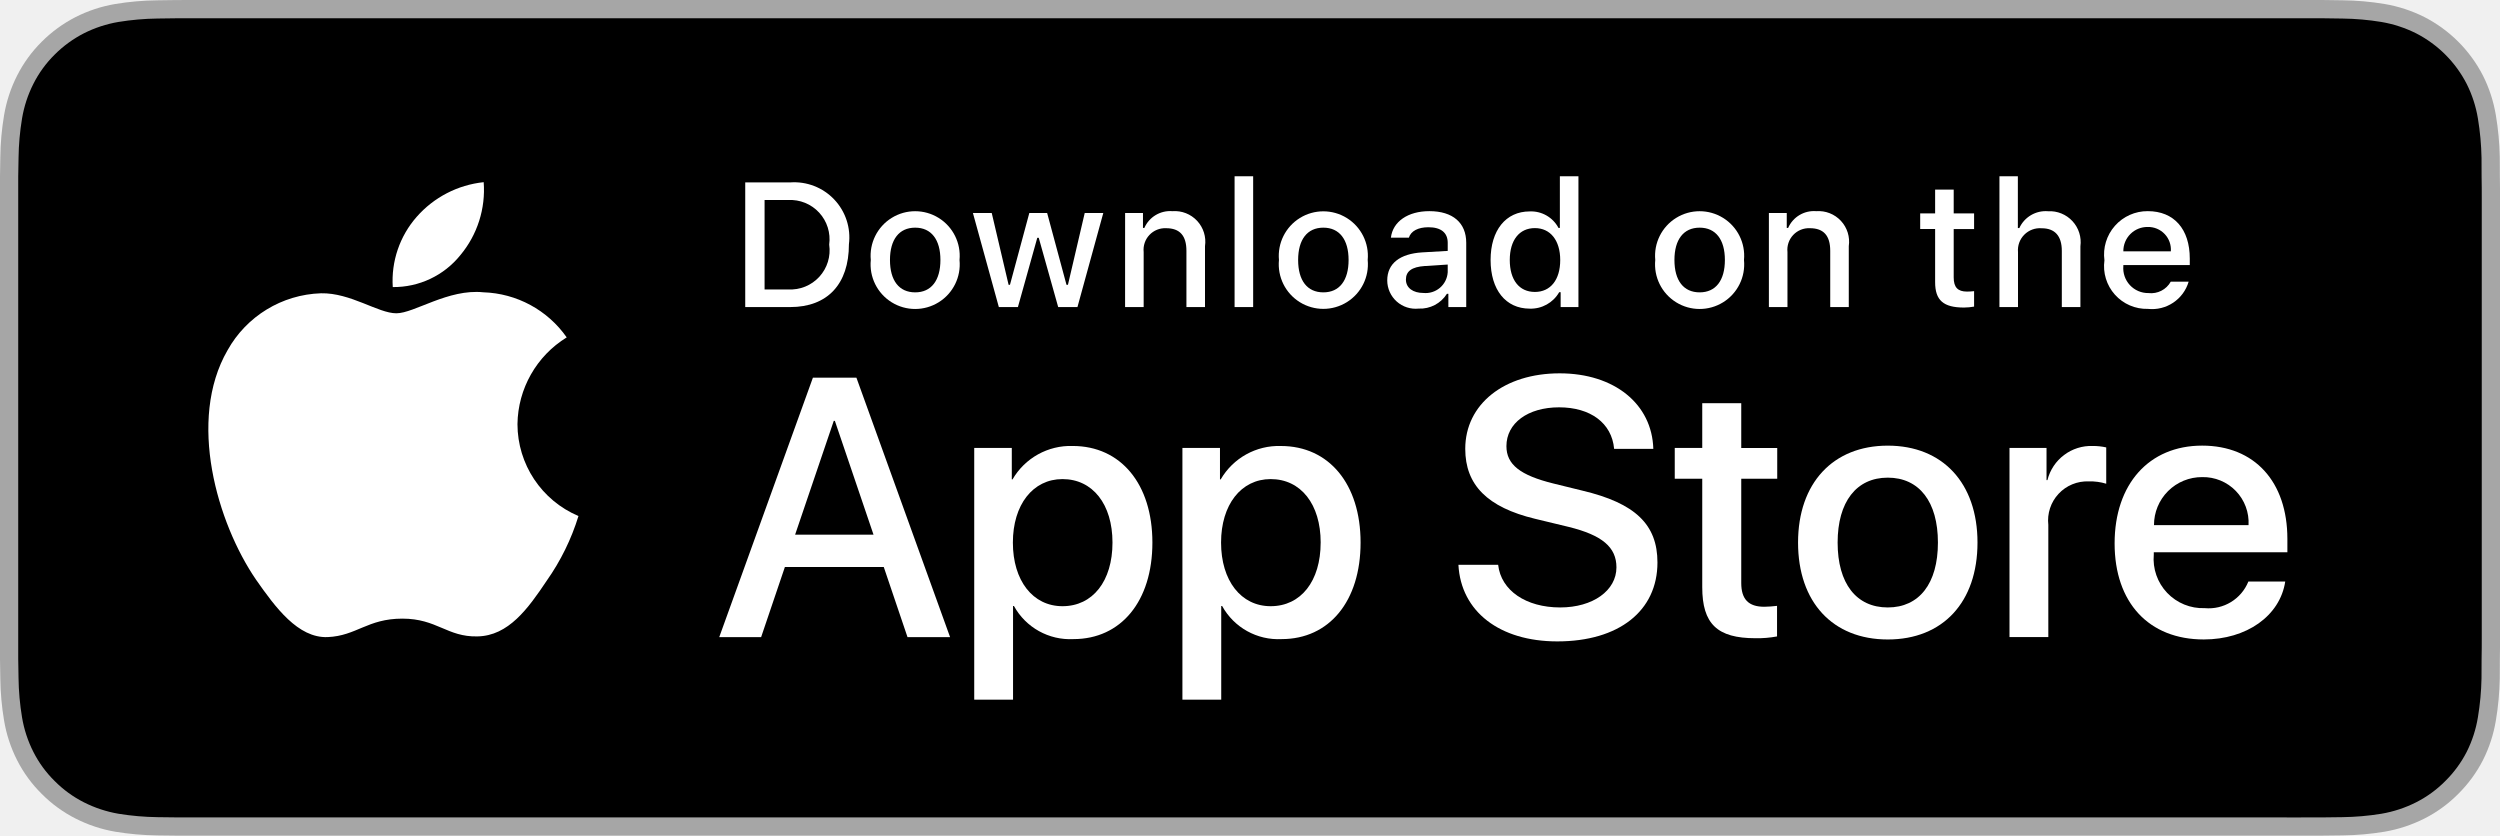
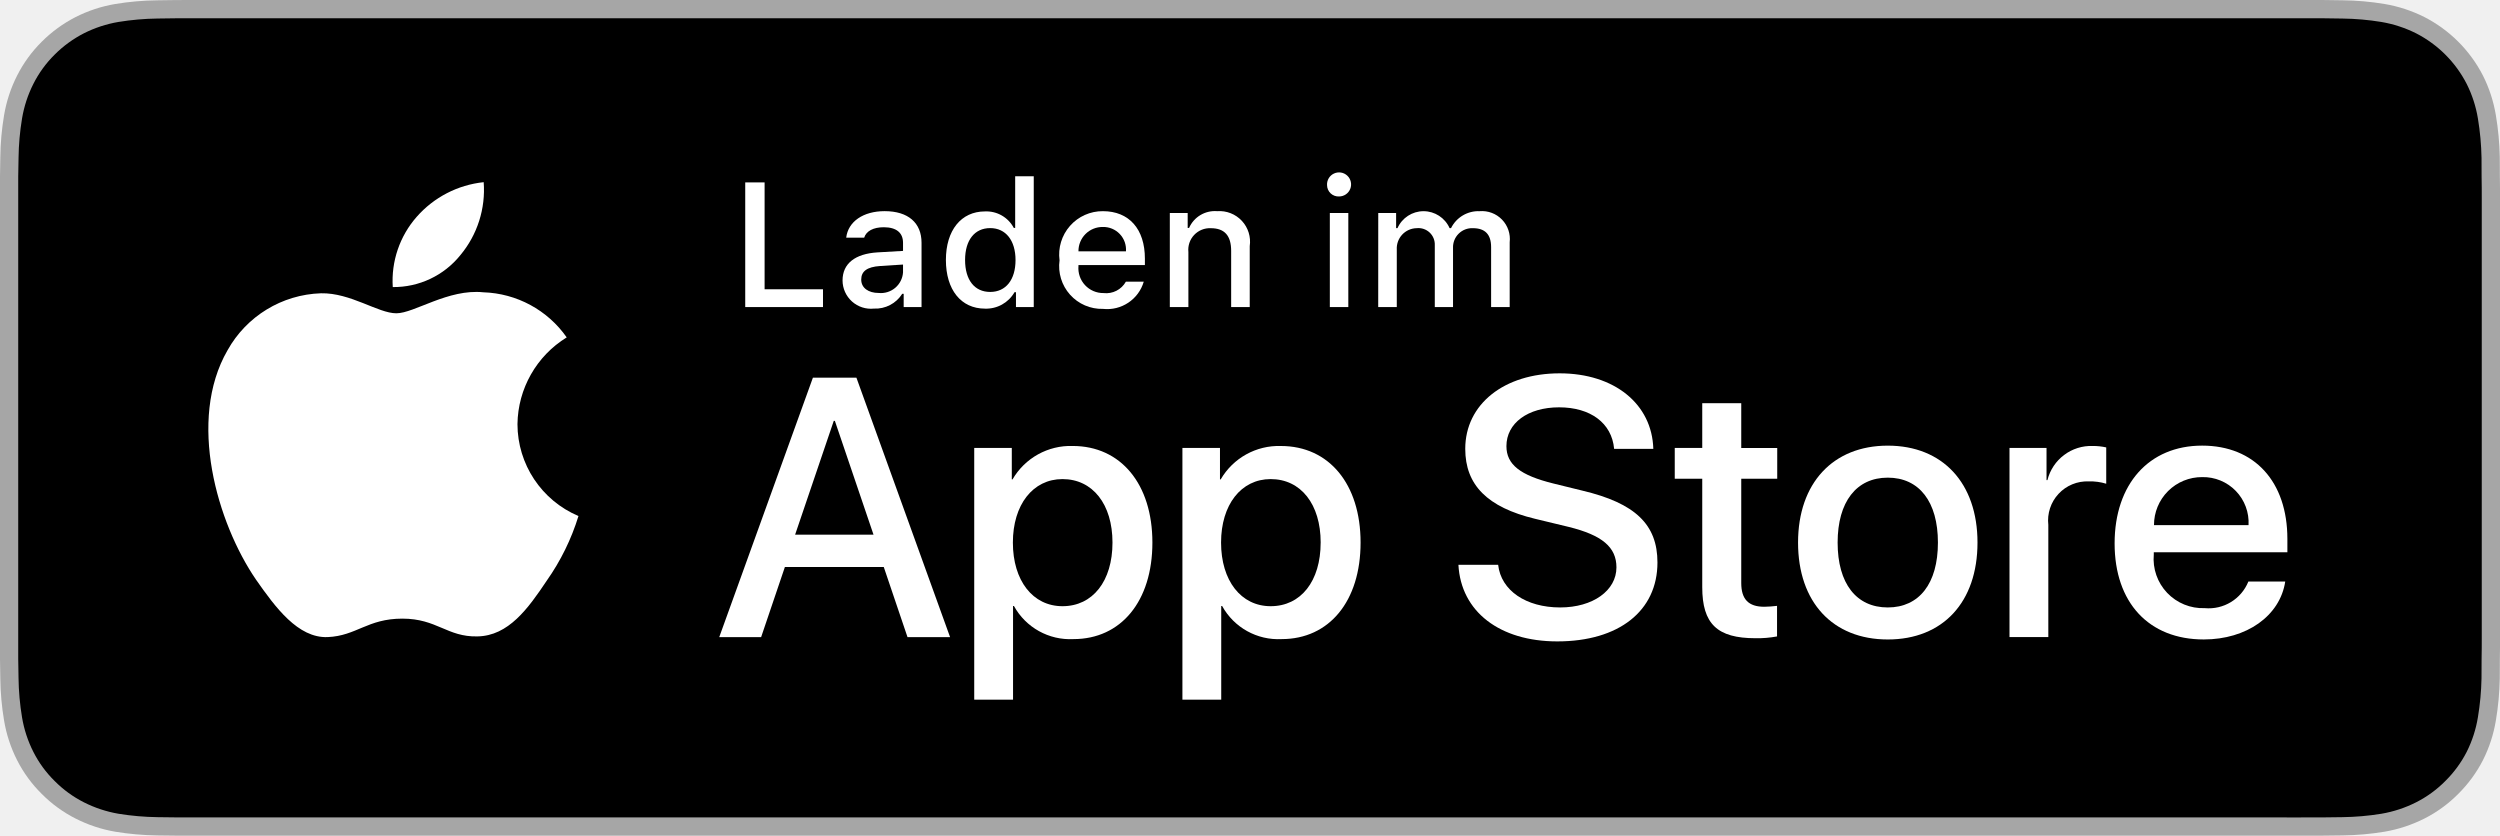
<svg xmlns="http://www.w3.org/2000/svg" id="livetype" width="119.664" height="40" viewBox="0 0 119.664 40">
  <g>
    <g>
      <g>
        <path d="M110.135,0H9.535c-.367,0-.729,0-1.095.002-.306.002-.61.008-.919.013A13.215,13.215,0,0,0,5.517.191a6.665,6.665,0,0,0-1.901.627A6.438,6.438,0,0,0,1.998,1.997,6.258,6.258,0,0,0,.819,3.618a6.601,6.601,0,0,0-.625,1.903,12.993,12.993,0,0,0-.179,2.002C.006,7.83.005,8.138,0,8.444V31.559c.005.31.006.611.015.922a12.992,12.992,0,0,0,.179,2.002,6.588,6.588,0,0,0,.625,1.904A6.208,6.208,0,0,0,1.998,38.001a6.274,6.274,0,0,0,1.619,1.179,6.701,6.701,0,0,0,1.901.631,13.455,13.455,0,0,0,2.004.177c.309.007.613.011.919.011C8.806,40,9.168,40,9.535,40H110.135c.359,0,.725,0,1.084-.002.305,0,.617-.004.922-.011a13.279,13.279,0,0,0,2-.177,6.804,6.804,0,0,0,1.908-.631,6.277,6.277,0,0,0,1.617-1.179,6.395,6.395,0,0,0,1.182-1.614,6.604,6.604,0,0,0,.619-1.904,13.506,13.506,0,0,0,.186-2.002c.004-.311.004-.611.004-.922.008-.363.008-.725.008-1.094V9.536c0-.366,0-.729-.008-1.092,0-.307,0-.614-.004-.921a13.507,13.507,0,0,0-.186-2.002,6.618,6.618,0,0,0-.619-1.903,6.466,6.466,0,0,0-2.799-2.8,6.768,6.768,0,0,0-1.908-.627,13.044,13.044,0,0,0-2-.177c-.305-.005-.617-.011-.922-.013-.359-.002-.725-.002-1.084-.002Z" style="fill: #a6a6a6" />
        <path d="M8.445,39.125c-.305,0-.602-.004-.904-.011a12.687,12.687,0,0,1-1.869-.163,5.884,5.884,0,0,1-1.657-.548,5.406,5.406,0,0,1-1.397-1.017,5.321,5.321,0,0,1-1.021-1.397,5.722,5.722,0,0,1-.543-1.657,12.414,12.414,0,0,1-.167-1.875c-.006-.211-.015-.913-.015-.913V8.444S.882,7.753.888,7.55a12.37,12.37,0,0,1,.166-1.872,5.755,5.755,0,0,1,.543-1.662A5.373,5.373,0,0,1,2.612,2.618,5.565,5.565,0,0,1,4.014,1.595a5.823,5.823,0,0,1,1.653-.544A12.586,12.586,0,0,1,7.543.887L8.445.875H111.214l.913.013a12.385,12.385,0,0,1,1.858.163,5.938,5.938,0,0,1,1.671.548,5.594,5.594,0,0,1,2.415,2.42,5.763,5.763,0,0,1,.535,1.649,12.995,12.995,0,0,1,.174,1.887c.003.283.003.587.003.89.008.375.008.732.008,1.092V30.465c0,.363,0,.718-.008,1.075,0,.325,0,.623-.004.93a12.731,12.731,0,0,1-.171,1.853,5.739,5.739,0,0,1-.54,1.67,5.48,5.48,0,0,1-1.016,1.386,5.413,5.413,0,0,1-1.399,1.022,5.862,5.862,0,0,1-1.668.55,12.542,12.542,0,0,1-1.869.163c-.293.007-.6.011-.897.011l-1.084.002Z" />
      </g>
      <g id="_Group_" data-name="&lt;Group&gt;">
        <g id="_Group_2" data-name="&lt;Group&gt;">
          <g id="_Group_3" data-name="&lt;Group&gt;">
            <path id="_Path_" data-name="&lt;Path&gt;" d="M24.769,20.301a4.949,4.949,0,0,1,2.357-4.152,5.066,5.066,0,0,0-3.991-2.158c-1.679-.176-3.307,1.005-4.163,1.005-.872,0-2.19-.987-3.608-.958a5.315,5.315,0,0,0-4.473,2.728c-1.934,3.348-.491,8.269,1.361,10.976.927,1.325,2.01,2.806,3.428,2.753,1.387-.058,1.905-.884,3.579-.884,1.659,0,2.145.884,3.591.851,1.488-.024,2.426-1.331,3.321-2.669a10.962,10.962,0,0,0,1.518-3.093A4.782,4.782,0,0,1,24.769,20.301Z" style="fill: #fff" />
            <path id="_Path_2" data-name="&lt;Path&gt;" d="M22.037,12.211a4.872,4.872,0,0,0,1.115-3.491,4.957,4.957,0,0,0-3.208,1.66,4.636,4.636,0,0,0-1.144,3.361A4.099,4.099,0,0,0,22.037,12.211Z" style="fill: #fff" />
          </g>
        </g>
        <g>
          <path d="M42.302,27.14h-4.733l-1.137,3.356H34.427l4.483-12.418h2.083l4.483,12.418H43.438ZM38.059,25.591h3.752l-1.85-5.447h-.052Z" style="fill: #fff" />
          <path d="M55.16,25.97c0,2.813-1.506,4.621-3.778,4.621a3.069,3.069,0,0,1-2.849-1.584h-.043v4.484h-1.858V21.442H48.43v1.506h.034a3.212,3.212,0,0,1,2.883-1.601C53.645,21.348,55.16,23.164,55.16,25.97Zm-1.91,0c0-1.833-.947-3.038-2.393-3.038-1.42,0-2.375,1.23-2.375,3.038,0,1.824.955,3.046,2.375,3.046C52.302,29.016,53.25,27.819,53.25,25.97Z" style="fill: #fff" />
          <path d="M65.125,25.97c0,2.813-1.506,4.621-3.778,4.621a3.069,3.069,0,0,1-2.849-1.584h-.043v4.484h-1.858V21.442H58.395v1.506h.034A3.212,3.212,0,0,1,61.312,21.348C63.61,21.348,65.125,23.164,65.125,25.97Zm-1.91,0c0-1.833-.947-3.038-2.393-3.038-1.42,0-2.375,1.23-2.375,3.038,0,1.824.955,3.046,2.375,3.046C62.267,29.016,63.214,27.819,63.214,25.97Z" style="fill: #fff" />
          <path d="M71.71,27.036c.138,1.231,1.334,2.04,2.969,2.04,1.566,0,2.693-.809,2.693-1.919,0-.964-.68-1.541-2.289-1.937l-1.609-.388c-2.28-.551-3.339-1.617-3.339-3.348,0-2.143,1.867-3.614,4.519-3.614,2.624,0,4.423,1.472,4.483,3.614h-1.876c-.112-1.239-1.137-1.987-2.634-1.987s-2.521.757-2.521,1.858c0,.878.654,1.395,2.255,1.79l1.368.336c2.548.603,3.606,1.626,3.606,3.442,0,2.323-1.851,3.778-4.794,3.778-2.754,0-4.613-1.421-4.733-3.667Z" style="fill: #fff" />
          <path d="M83.346,19.3v2.143h1.722v1.472H83.346v4.991c0,.775.345,1.137,1.102,1.137a5.808,5.808,0,0,0,.611-.043v1.463a5.104,5.104,0,0,1-1.032.086c-1.833,0-2.548-.688-2.548-2.444V22.914H80.163V21.442H81.479V19.3Z" style="fill: #fff" />
          <path d="M86.065,25.97c0-2.849,1.678-4.639,4.294-4.639,2.625,0,4.295,1.79,4.295,4.639,0,2.856-1.661,4.639-4.295,4.639C87.726,30.608,86.065,28.826,86.065,25.97Zm6.695,0c0-1.954-.896-3.107-2.401-3.107s-2.4,1.162-2.4,3.107c0,1.962.895,3.106,2.4,3.106S92.76,27.932,92.76,25.97Z" style="fill: #fff" />
          <path d="M96.186,21.442h1.772v1.541h.043a2.159,2.159,0,0,1,2.178-1.636,2.866,2.866,0,0,1,.637.069v1.738a2.598,2.598,0,0,0-.835-.112,1.873,1.873,0,0,0-1.937,2.083v5.37h-1.858Z" style="fill: #fff" />
          <path d="M109.384,27.837c-.25,1.644-1.851,2.771-3.898,2.771-2.634,0-4.269-1.765-4.269-4.596,0-2.84,1.644-4.682,4.19-4.682,2.505,0,4.08,1.721,4.08,4.466v.637h-6.395v.112a2.358,2.358,0,0,0,2.436,2.564,2.048,2.048,0,0,0,2.091-1.273Zm-6.282-2.702h4.526a2.177,2.177,0,0,0-2.221-2.298A2.292,2.292,0,0,0,103.102,25.135Z" style="fill: #fff" />
        </g>
      </g>
    </g>
    <g id="_Group_4" data-name="&lt;Group&gt;">
      <g>
-         <path d="M37.826,8.731a2.64,2.64,0,0,1,2.808,2.965c0,1.906-1.03,3.002-2.808,3.002H35.671V8.731Zm-1.229,5.123h1.125a1.876,1.876,0,0,0,1.968-2.146,1.881,1.881,0,0,0-1.968-2.134h-1.125Z" style="fill: #fff" />
-         <path d="M41.681,12.444a2.133,2.133,0,1,1,4.247,0,2.134,2.134,0,1,1-4.247,0Zm3.333,0c0-.976-.438-1.547-1.208-1.547-.772,0-1.207.571-1.207,1.547,0,.984.435,1.55,1.207,1.55C44.575,13.995,45.014,13.424,45.014,12.444Z" style="fill: #fff" />
-         <path d="M51.573,14.698h-.922l-.931-3.316h-.07l-.927,3.316h-.913l-1.241-4.503h.901l.807,3.436h.066l.926-3.436h.853l.926,3.436h.07l.803-3.436h.889Z" style="fill: #fff" />
-         <path d="M53.854,10.195H54.709v.715h.066a1.348,1.348,0,0,1,1.344-.802,1.465,1.465,0,0,1,1.559,1.675v2.915h-.889V12.006c0-.724-.314-1.083-.972-1.083a1.033,1.033,0,0,0-1.075,1.141v2.634h-.889Z" style="fill: #fff" />
-         <path d="M59.094,8.437h.889v6.261h-.889Z" style="fill: #fff" />
-         <path d="M61.218,12.444a2.133,2.133,0,1,1,4.248,0,2.134,2.134,0,1,1-4.248,0Zm3.333,0c0-.976-.438-1.547-1.208-1.547-.772,0-1.207.571-1.207,1.547,0,.984.435,1.55,1.207,1.55C64.112,13.995,64.551,13.424,64.551,12.444Z" style="fill: #fff" />
-         <path d="M66.401,13.424c0-.811.604-1.278,1.675-1.344l1.22-.07v-.389c0-.476-.314-.744-.922-.744-.496,0-.84.182-.938.5h-.86c.091-.773.818-1.27,1.84-1.27,1.129,0,1.766.562,1.766,1.513v3.077h-.855v-.633h-.07a1.515,1.515,0,0,1-1.353.707A1.36,1.36,0,0,1,66.401,13.424Zm2.895-.385v-.376l-1.1.07c-.62.042-.901.252-.901.649,0,.405.352.641.835.641A1.062,1.062,0,0,0,69.295,13.04Z" style="fill: #fff" />
-         <path d="M71.348,12.444c0-1.423.731-2.324,1.869-2.324a1.484,1.484,0,0,1,1.381.79h.066V8.437h.889v6.261h-.852v-.711h-.07a1.563,1.563,0,0,1-1.414.786C72.072,14.772,71.348,13.871,71.348,12.444Zm.918,0c0,.955.45,1.53,1.203,1.53.749,0,1.212-.583,1.212-1.526,0-.938-.468-1.53-1.212-1.53C72.721,10.918,72.266,11.497,72.266,12.444Z" style="fill: #fff" />
-         <path d="M79.23,12.444a2.133,2.133,0,1,1,4.247,0,2.134,2.134,0,1,1-4.247,0Zm3.333,0c0-.976-.438-1.547-1.208-1.547-.772,0-1.207.571-1.207,1.547,0,.984.435,1.55,1.207,1.55C82.125,13.995,82.563,13.424,82.563,12.444Z" style="fill: #fff" />
-         <path d="M84.669,10.195h.855v.715h.066a1.348,1.348,0,0,1,1.344-.802,1.465,1.465,0,0,1,1.559,1.675v2.915H87.605V12.006c0-.724-.314-1.083-.972-1.083a1.033,1.033,0,0,0-1.075,1.141v2.634h-.889Z" style="fill: #fff" />
-         <path d="M93.515,9.074v1.142h.976v.749h-.976V13.279c0,.472.194.678.637.678a2.967,2.967,0,0,0,.339-.021v.74a2.916,2.916,0,0,1-.483.045c-.988,0-1.382-.348-1.382-1.216v-2.543h-.715v-.749h.715V9.074Z" style="fill: #fff" />
-         <path d="M95.705,8.437h.881v2.481h.07a1.386,1.386,0,0,1,1.373-.807,1.483,1.483,0,0,1,1.551,1.679v2.907H98.69v-2.688c0-.719-.335-1.083-.963-1.083a1.052,1.052,0,0,0-1.134,1.142v2.63h-.889Z" style="fill: #fff" />
-         <path d="M104.761,13.482a1.828,1.828,0,0,1-1.951,1.303A2.045,2.045,0,0,1,100.73,12.46a2.077,2.077,0,0,1,2.076-2.353c1.253,0,2.009.856,2.009,2.27V12.688h-3.18v.05a1.19,1.19,0,0,0,1.199,1.29,1.079,1.079,0,0,0,1.071-.546Zm-3.126-1.451h2.274a1.086,1.086,0,0,0-1.108-1.167A1.152,1.152,0,0,0,101.635,12.031Z" style="fill: #fff" />
+         <path d="M39.393,14.698H35.671V8.731h.927V13.846H39.393Z" style="fill: #fff" />
+         <path d="M40.329,13.424c0-.811.604-1.278,1.675-1.344l1.22-.07v-.389c0-.476-.314-.744-.922-.744-.496,0-.84.182-.938.5h-.86c.091-.773.818-1.27,1.84-1.27,1.129,0,1.766.562,1.766,1.513v3.077h-.855v-.633h-.07a1.515,1.515,0,0,1-1.353.707A1.36,1.36,0,0,1,40.329,13.424Zm2.895-.385v-.376L42.124,12.733c-.62.042-.901.252-.901.649,0,.405.352.641.835.641A1.062,1.062,0,0,0,43.224,13.04Z" style="fill: #fff" />
+         <path d="M45.276,12.444c0-1.423.731-2.324,1.869-2.324a1.484,1.484,0,0,1,1.381.79h.066V8.437h.889v6.261H48.63v-.711h-.07a1.563,1.563,0,0,1-1.414.786C46,14.772,45.276,13.871,45.276,12.444Zm.918,0c0,.955.45,1.53,1.203,1.53.749,0,1.212-.583,1.212-1.526,0-.938-.468-1.53-1.212-1.53C46.649,10.918,46.194,11.497,46.194,12.444Z" style="fill: #fff" />
+         <path d="M54.747,13.482a1.828,1.828,0,0,1-1.951,1.303,2.045,2.045,0,0,1-2.08-2.324A2.077,2.077,0,0,1,52.792,10.108c1.253,0,2.009.856,2.009,2.27V12.688H51.621v.05a1.19,1.19,0,0,0,1.199,1.29,1.079,1.079,0,0,0,1.071-.546Zm-3.126-1.451h2.274a1.086,1.086,0,0,0-1.108-1.167A1.152,1.152,0,0,0,51.621,12.031Z" style="fill: #fff" />
+         <path d="M55.994,10.195h.855v.715H56.916a1.348,1.348,0,0,1,1.344-.802,1.465,1.465,0,0,1,1.559,1.675v2.915h-.889V12.006c0-.724-.314-1.083-.972-1.083a1.033,1.033,0,0,0-1.075,1.141v2.634h-.889Z" style="fill: #fff" />
+         <path d="M63.52,8.863a.576.576,0,1,1,.575.541A.547.547,0,0,1,63.52,8.863Zm.133,1.332h.885v4.503h-.885Z" style="fill: #fff" />
+         <path d="M65.971,10.195h.855v.724h.066a1.364,1.364,0,0,1,2.493,0h.07a1.463,1.463,0,0,1,1.369-.811,1.338,1.338,0,0,1,1.438,1.488v3.102h-.889V11.828c0-.608-.29-.906-.873-.906a.912.912,0,0,0-.95.943v2.833h-.873V11.741a.785.785,0,0,0-.868-.819.969.969,0,0,0-.951,1.021v2.754h-.889Z" style="fill: #fff" />
      </g>
    </g>
  </g>
</svg>
